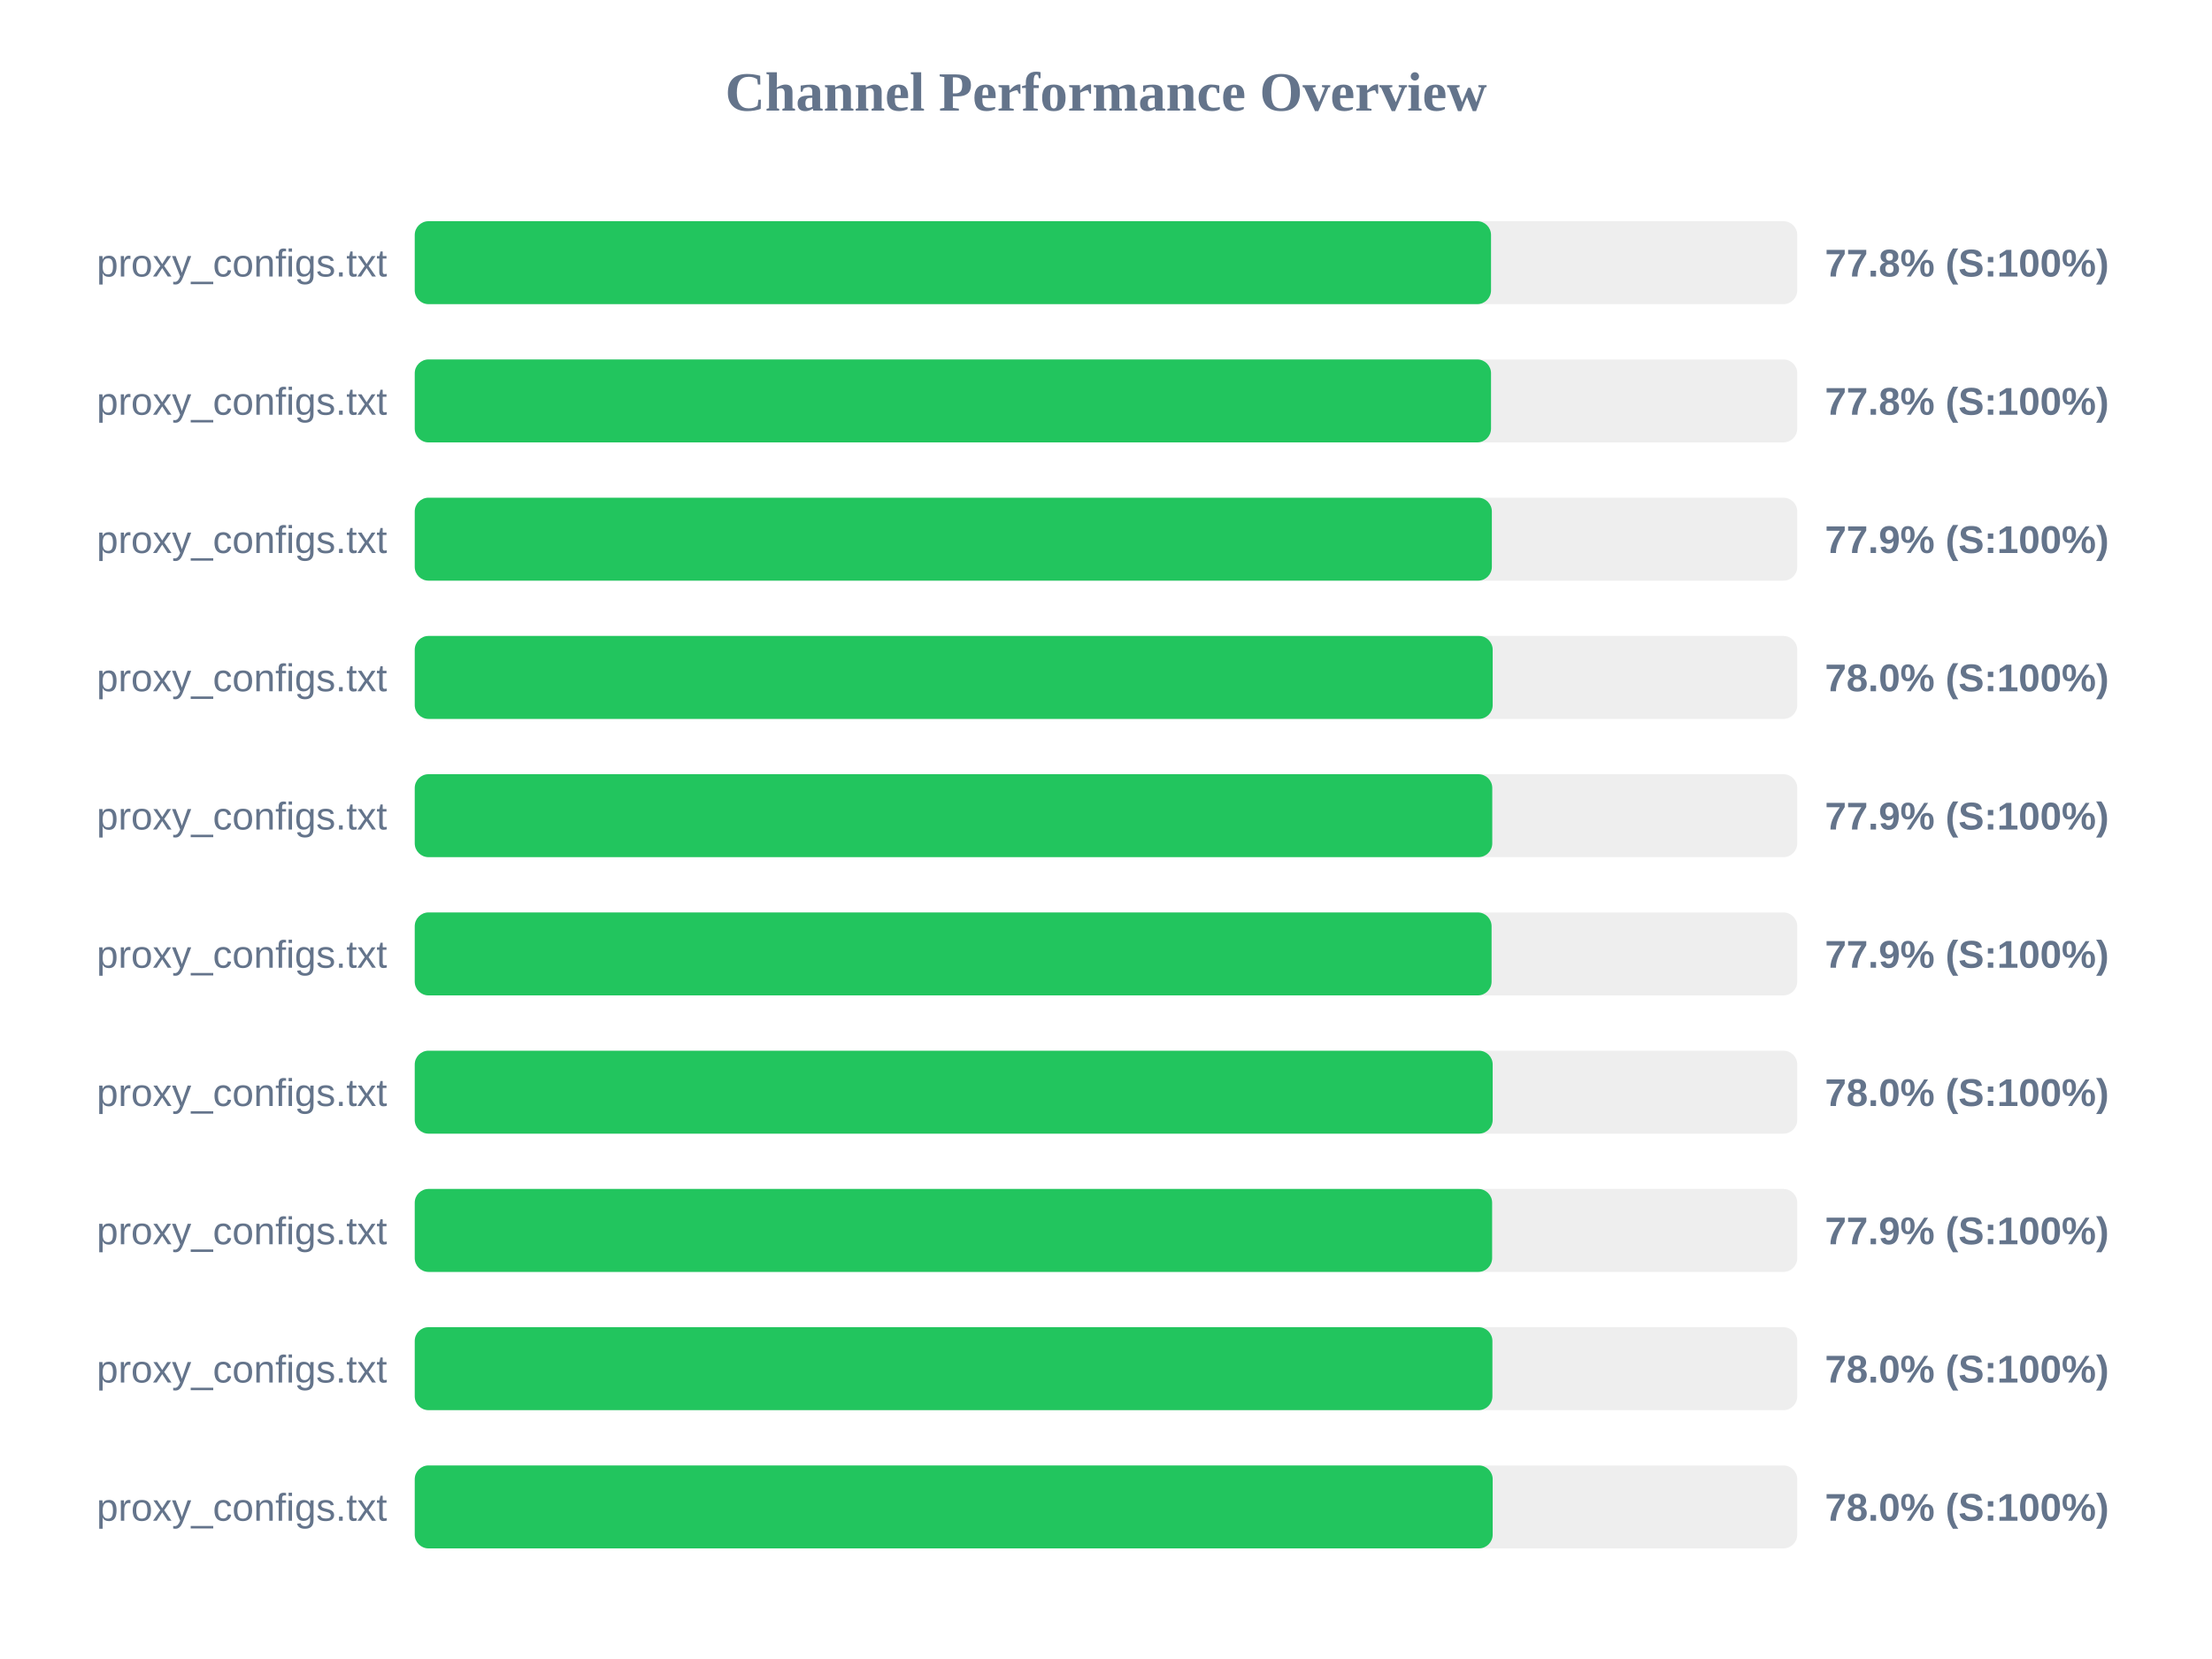
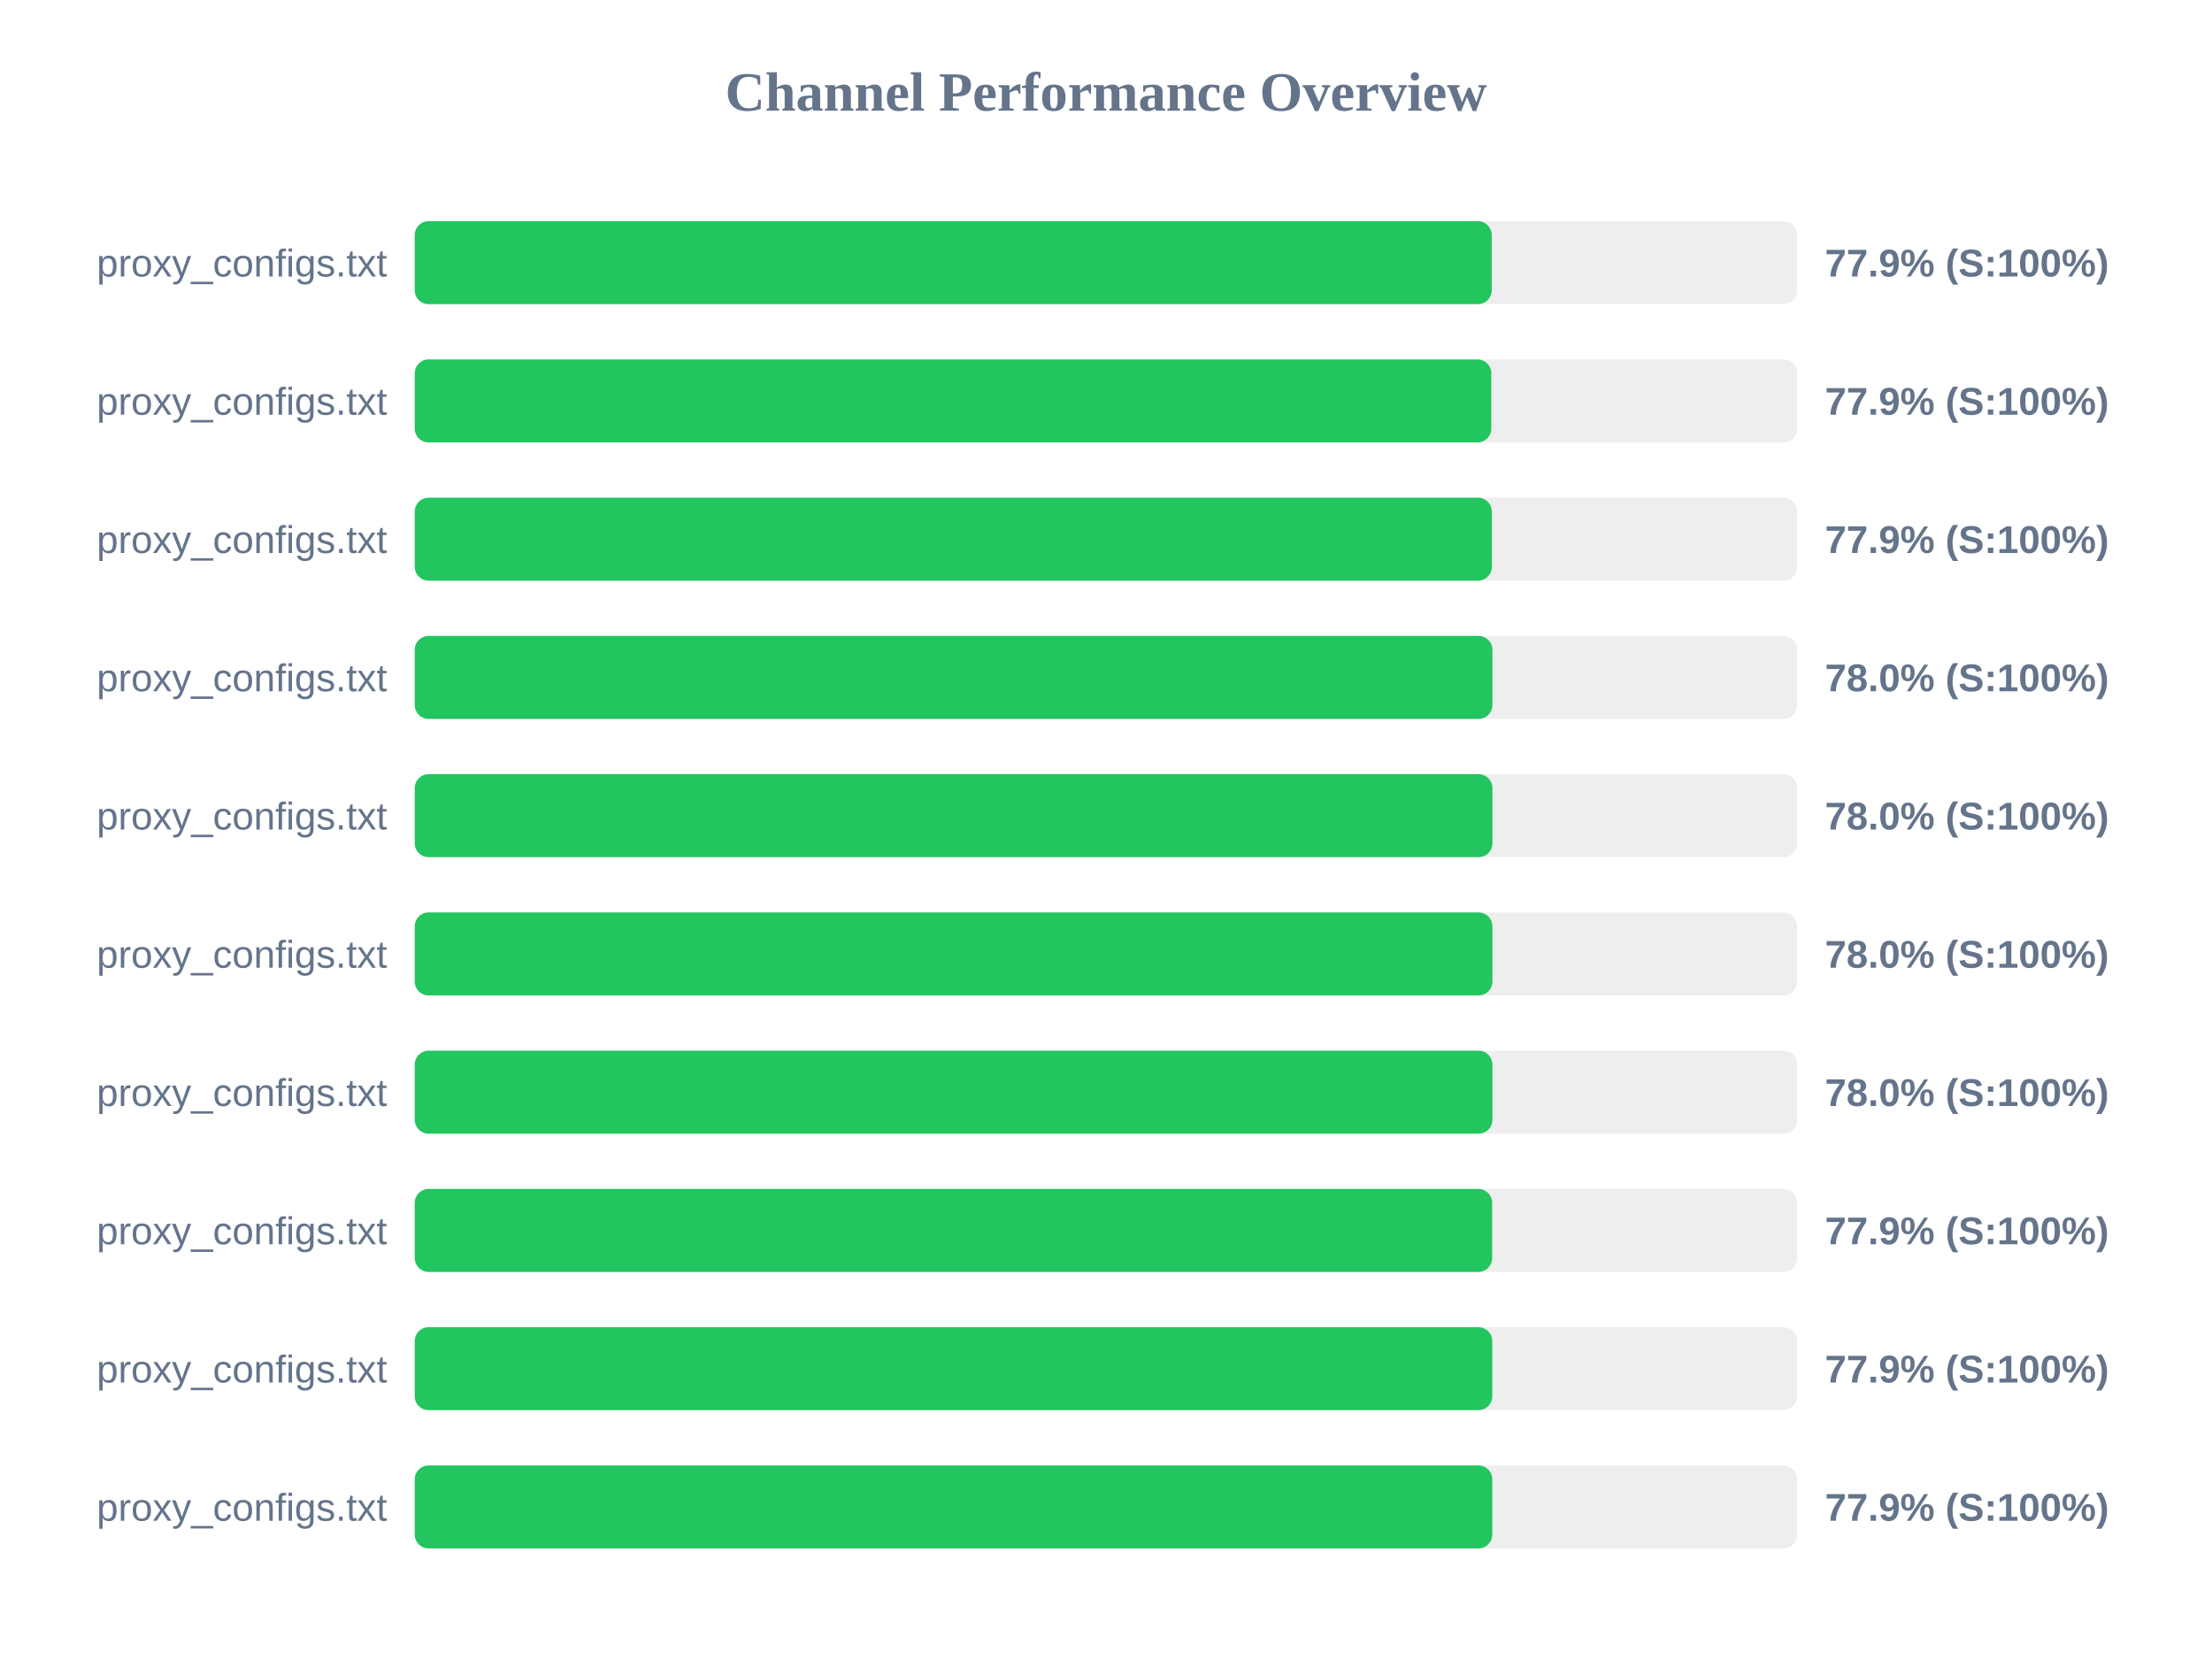
<svg xmlns="http://www.w3.org/2000/svg" width="800" height="600" version="1.1">
  <style>
        .row { font: 14px Arial; fill: #64748b; }
        .score { font: bold 14px Arial; fill: #64748b; }
    </style>
  <text x="400" y="40" text-anchor="middle" font-size="20px" font-weight="bold" fill="#64748b">Channel Performance Overview</text>
  <rect x="150" y="80" width="500" height="30" fill="#eee" rx="5" />
-   <rect x="150" y="80" width="389.25" height="30" fill="#22c55e" rx="5" />
+   <rect x="150" y="80" width="389.5" height="30" fill="#22c55e" rx="5" />
  <text x="140" y="100" text-anchor="end" class="row">proxy_configs.txt</text>
-   <text x="660" y="100" text-anchor="start" class="score">77.8% (S:100%)</text>
+   <text x="660" y="100" text-anchor="start" class="score">77.9% (S:100%)</text>
  <rect x="150" y="130" width="500" height="30" fill="#eee" rx="5" />
-   <rect x="150" y="130" width="389.25" height="30" fill="#22c55e" rx="5" />
+   <rect x="150" y="130" width="389.35" height="30" fill="#22c55e" rx="5" />
  <text x="140" y="150" text-anchor="end" class="row">proxy_configs.txt</text>
-   <text x="660" y="150" text-anchor="start" class="score">77.8% (S:100%)</text>
+   <text x="660" y="150" text-anchor="start" class="score">77.9% (S:100%)</text>
  <rect x="150" y="180" width="500" height="30" fill="#eee" rx="5" />
  <rect x="150" y="180" width="389.55" height="30" fill="#22c55e" rx="5" />
  <text x="140" y="200" text-anchor="end" class="row">proxy_configs.txt</text>
  <text x="660" y="200" text-anchor="start" class="score">77.9% (S:100%)</text>
  <rect x="150" y="230" width="500" height="30" fill="#eee" rx="5" />
-   <rect x="150" y="230" width="389.85" height="30" fill="#22c55e" rx="5" />
+   <rect x="150" y="230" width="389.75" height="30" fill="#22c55e" rx="5" />
  <text x="140" y="250" text-anchor="end" class="row">proxy_configs.txt</text>
  <text x="660" y="250" text-anchor="start" class="score">78.0% (S:100%)</text>
  <rect x="150" y="280" width="500" height="30" fill="#eee" rx="5" />
-   <rect x="150" y="280" width="389.7" height="30" fill="#22c55e" rx="5" />
+   <rect x="150" y="280" width="389.75" height="30" fill="#22c55e" rx="5" />
  <text x="140" y="300" text-anchor="end" class="row">proxy_configs.txt</text>
-   <text x="660" y="300" text-anchor="start" class="score">77.9% (S:100%)</text>
+   <text x="660" y="300" text-anchor="start" class="score">78.0% (S:100%)</text>
  <rect x="150" y="330" width="500" height="30" fill="#eee" rx="5" />
-   <rect x="150" y="330" width="389.45" height="30" fill="#22c55e" rx="5" />
+   <rect x="150" y="330" width="389.75" height="30" fill="#22c55e" rx="5" />
  <text x="140" y="350" text-anchor="end" class="row">proxy_configs.txt</text>
-   <text x="660" y="350" text-anchor="start" class="score">77.9% (S:100%)</text>
+   <text x="660" y="350" text-anchor="start" class="score">78.0% (S:100%)</text>
  <rect x="150" y="380" width="500" height="30" fill="#eee" rx="5" />
-   <rect x="150" y="380" width="389.85" height="30" fill="#22c55e" rx="5" />
+   <rect x="150" y="380" width="389.75" height="30" fill="#22c55e" rx="5" />
  <text x="140" y="400" text-anchor="end" class="row">proxy_configs.txt</text>
  <text x="660" y="400" text-anchor="start" class="score">78.0% (S:100%)</text>
  <rect x="150" y="430" width="500" height="30" fill="#eee" rx="5" />
  <rect x="150" y="430" width="389.65" height="30" fill="#22c55e" rx="5" />
  <text x="140" y="450" text-anchor="end" class="row">proxy_configs.txt</text>
  <text x="660" y="450" text-anchor="start" class="score">77.9% (S:100%)</text>
  <rect x="150" y="480" width="500" height="30" fill="#eee" rx="5" />
-   <rect x="150" y="480" width="389.75" height="30" fill="#22c55e" rx="5" />
+   <rect x="150" y="480" width="389.7" height="30" fill="#22c55e" rx="5" />
  <text x="140" y="500" text-anchor="end" class="row">proxy_configs.txt</text>
-   <text x="660" y="500" text-anchor="start" class="score">78.0% (S:100%)</text>
+   <text x="660" y="500" text-anchor="start" class="score">77.9% (S:100%)</text>
  <rect x="150" y="530" width="500" height="30" fill="#eee" rx="5" />
-   <rect x="150" y="530" width="389.85" height="30" fill="#22c55e" rx="5" />
+   <rect x="150" y="530" width="389.7" height="30" fill="#22c55e" rx="5" />
  <text x="140" y="550" text-anchor="end" class="row">proxy_configs.txt</text>
-   <text x="660" y="550" text-anchor="start" class="score">78.0% (S:100%)</text>
+   <text x="660" y="550" text-anchor="start" class="score">77.9% (S:100%)</text>
</svg>
